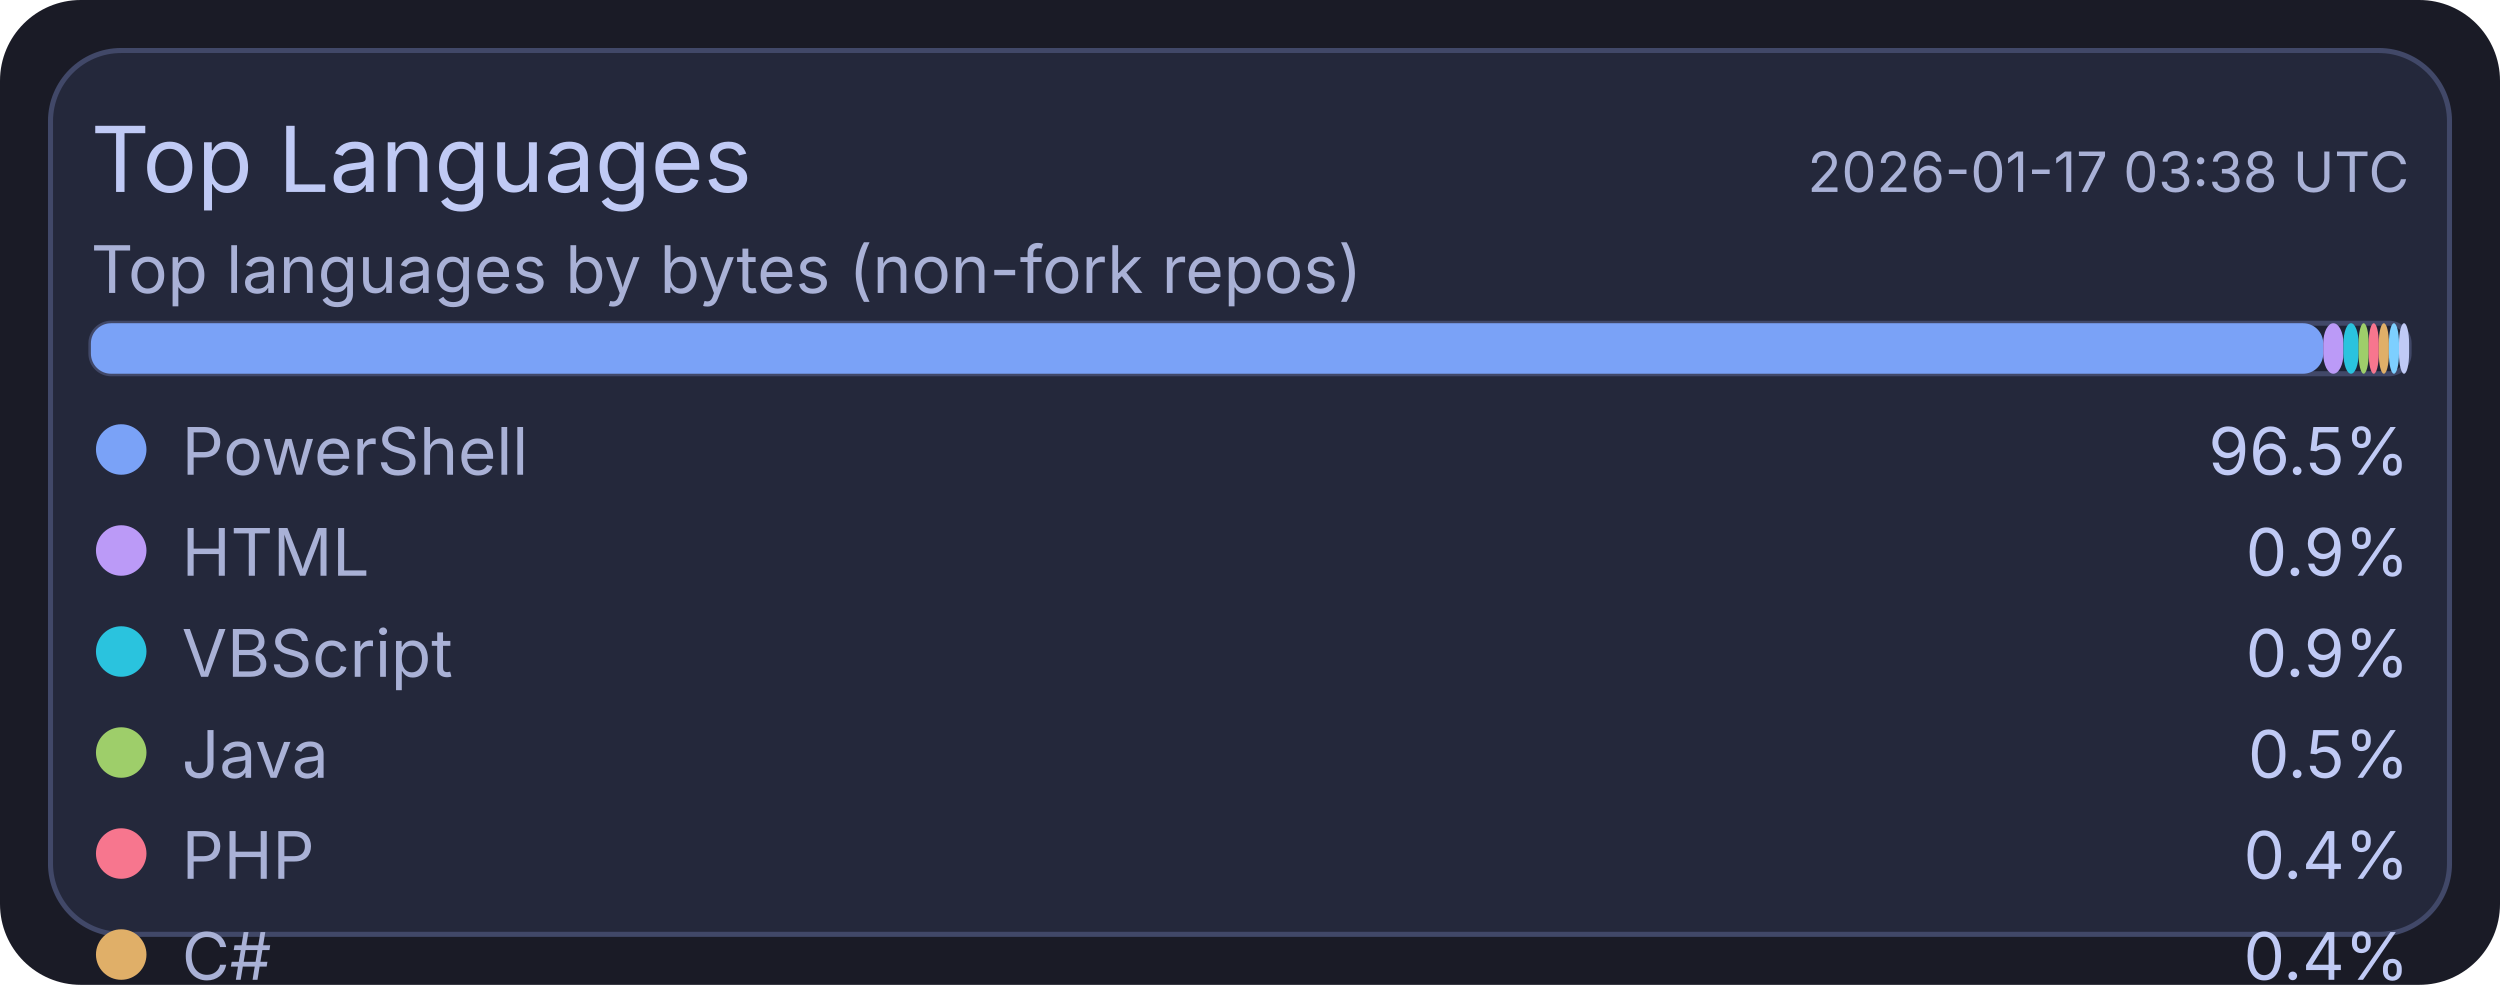
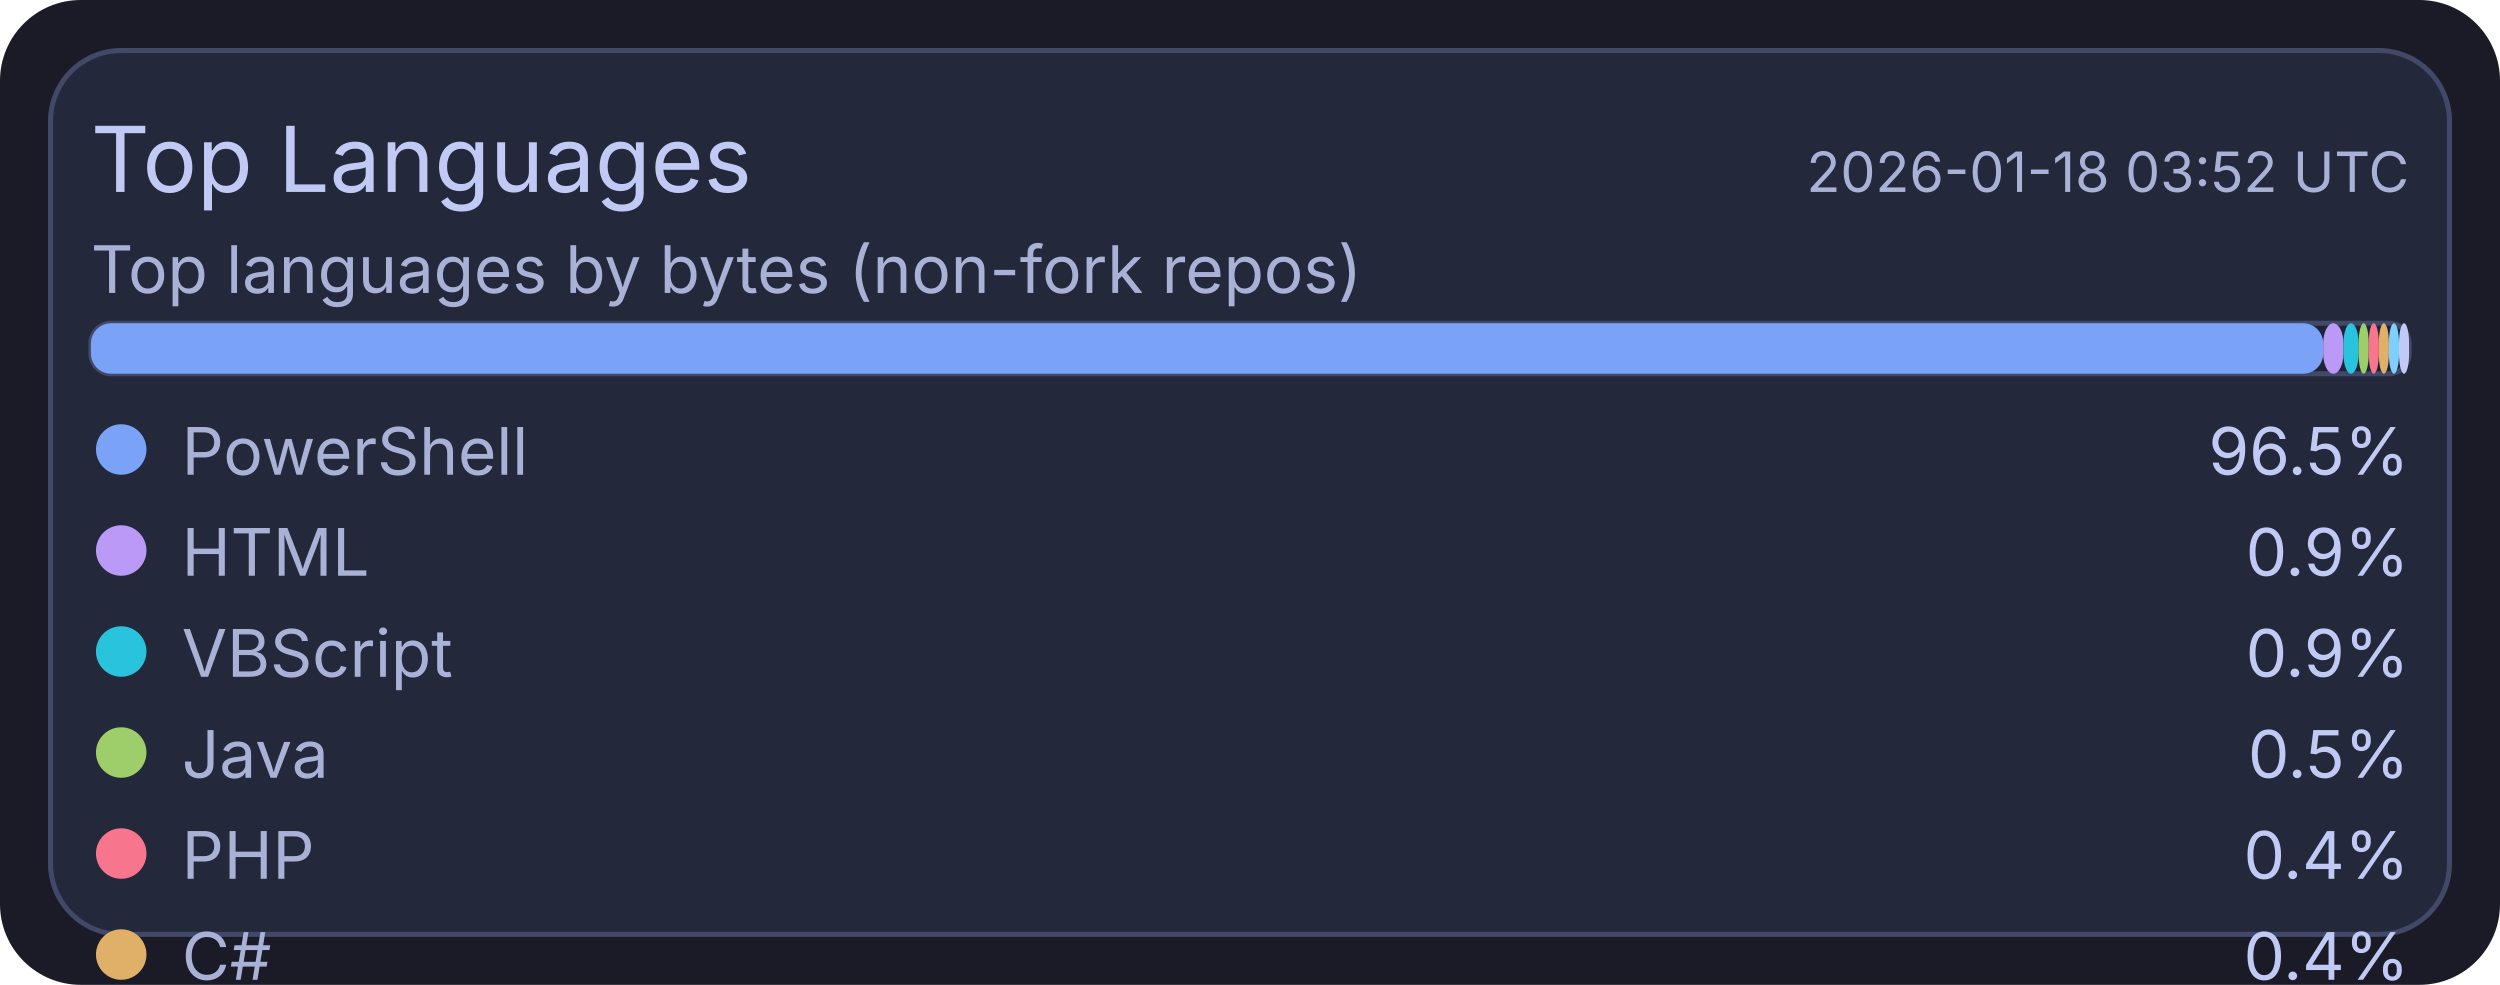
<svg xmlns="http://www.w3.org/2000/svg" width="495" height="195" viewBox="0 0 495 195">
  <rect x="0" y="0" width="495" height="195" rx="16" fill="#1a1b26" />
  <rect x="10" y="10" width="475" height="175" rx="14" fill="#24283b" stroke="#414868" stroke-width="1" />
  <text x="18" y="38" fill="#c0caf5" font-size="18" font-family="ui-sans-serif, system-ui, -apple-system, Segoe UI">Top Languages</text>
-   <text x="477" y="38" text-anchor="end" fill="#a9b1d6" font-size="11" font-family="ui-sans-serif, system-ui, -apple-system, Segoe UI">2026-01-17 03:38 UTC</text>
+   <text x="477" y="38" text-anchor="end" fill="#a9b1d6" font-size="11" font-family="ui-sans-serif, system-ui, -apple-system, Segoe UI">2026-01-18 03:52 UTC</text>
  <text x="18" y="58" fill="#a9b1d6" font-size="13" font-family="ui-sans-serif, system-ui, -apple-system, Segoe UI">Top languages by bytes (non-fork repos)</text>
  <rect x="18" y="64" width="459" height="10" rx="4" fill="#1f2335" stroke="#414868" stroke-width="1" />
  <rect x="18" y="64" width="442" height="10" rx="4" fill="#7aa2f7" />
  <rect x="460" y="64" width="4" height="10" rx="4" fill="#bb9af7" />
  <rect x="464" y="64" width="3" height="10" rx="4" fill="#2ac3de" />
  <rect x="467" y="64" width="2" height="10" rx="4" fill="#9ece6a" />
  <rect x="469" y="64" width="2" height="10" rx="4" fill="#f7768e" />
  <rect x="471" y="64" width="2" height="10" rx="4" fill="#e0af68" />
  <rect x="473" y="64" width="2" height="10" rx="4" fill="#7dcfff" />
  <rect x="475" y="64" width="2" height="10" rx="4" fill="#c0caf5" />
  <circle cx="24" cy="89" r="5" fill="#7aa2f7" />
  <text x="36" y="94" fill="#a9b1d6" font-size="13" font-family="ui-sans-serif, system-ui, -apple-system, Segoe UI">PowerShell</text>
  <text x="477" y="94" text-anchor="end" fill="#c0caf5" font-size="13" font-family="ui-sans-serif, system-ui, -apple-system, Segoe UI">96.5%</text>
  <circle cx="24" cy="109" r="5" fill="#bb9af7" />
  <text x="36" y="114" fill="#a9b1d6" font-size="13" font-family="ui-sans-serif, system-ui, -apple-system, Segoe UI">HTML</text>
  <text x="477" y="114" text-anchor="end" fill="#c0caf5" font-size="13" font-family="ui-sans-serif, system-ui, -apple-system, Segoe UI">0.9%</text>
  <circle cx="24" cy="129" r="5" fill="#2ac3de" />
  <text x="36" y="134" fill="#a9b1d6" font-size="13" font-family="ui-sans-serif, system-ui, -apple-system, Segoe UI">VBScript</text>
  <text x="477" y="134" text-anchor="end" fill="#c0caf5" font-size="13" font-family="ui-sans-serif, system-ui, -apple-system, Segoe UI">0.9%</text>
  <circle cx="24" cy="149" r="5" fill="#9ece6a" />
  <text x="36" y="154" fill="#a9b1d6" font-size="13" font-family="ui-sans-serif, system-ui, -apple-system, Segoe UI">Java</text>
  <text x="477" y="154" text-anchor="end" fill="#c0caf5" font-size="13" font-family="ui-sans-serif, system-ui, -apple-system, Segoe UI">0.5%</text>
  <circle cx="24" cy="169" r="5" fill="#f7768e" />
  <text x="36" y="174" fill="#a9b1d6" font-size="13" font-family="ui-sans-serif, system-ui, -apple-system, Segoe UI">PHP</text>
  <text x="477" y="174" text-anchor="end" fill="#c0caf5" font-size="13" font-family="ui-sans-serif, system-ui, -apple-system, Segoe UI">0.4%</text>
  <circle cx="24" cy="189" r="5" fill="#e0af68" />
  <text x="36" y="194" fill="#a9b1d6" font-size="13" font-family="ui-sans-serif, system-ui, -apple-system, Segoe UI">C#</text>
  <text x="477" y="194" text-anchor="end" fill="#c0caf5" font-size="13" font-family="ui-sans-serif, system-ui, -apple-system, Segoe UI">0.4%</text>
  <circle cx="24" cy="209" r="5" fill="#7dcfff" />
  <text x="36" y="214" fill="#a9b1d6" font-size="13" font-family="ui-sans-serif, system-ui, -apple-system, Segoe UI">Python</text>
  <text x="477" y="214" text-anchor="end" fill="#c0caf5" font-size="13" font-family="ui-sans-serif, system-ui, -apple-system, Segoe UI">0.2%</text>
  <circle cx="24" cy="229" r="5" fill="#c0caf5" />
  <text x="36" y="234" fill="#a9b1d6" font-size="13" font-family="ui-sans-serif, system-ui, -apple-system, Segoe UI">TSQL</text>
  <text x="477" y="234" text-anchor="end" fill="#c0caf5" font-size="13" font-family="ui-sans-serif, system-ui, -apple-system, Segoe UI">0.2%</text>
</svg>
